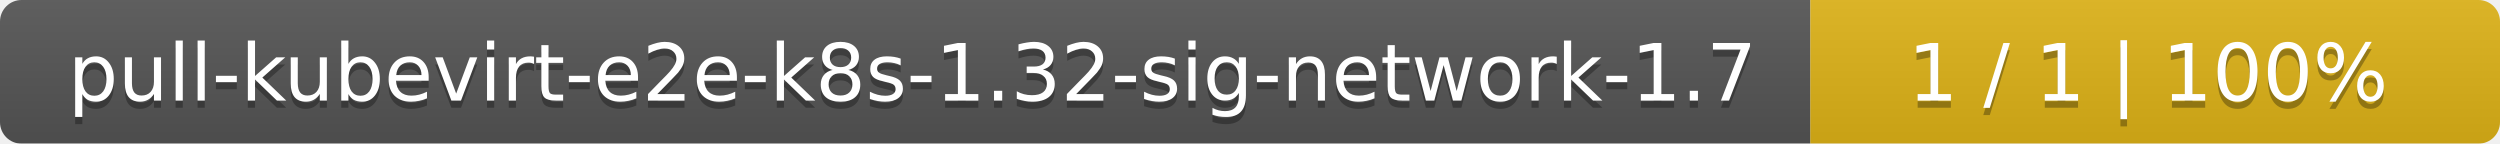
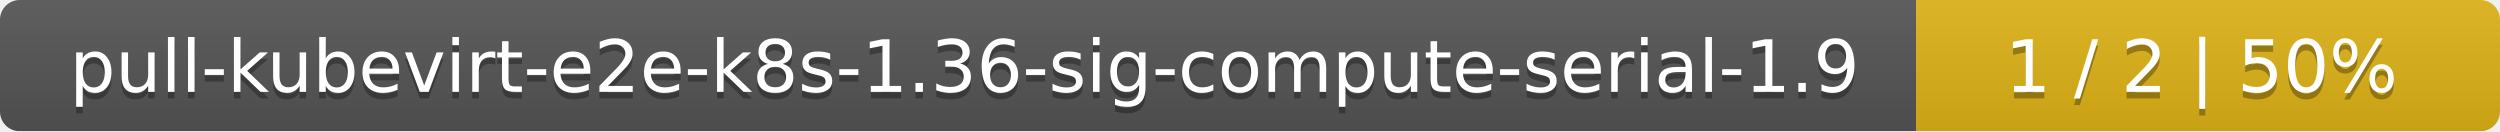
- <svg xmlns="http://www.w3.org/2000/svg" width="348" height="20">
+ <svg xmlns="http://www.w3.org/2000/svg" width="381" height="20">
  <linearGradient id="smooth" x2="0" y2="100%">
    <stop offset="0" stop-color="#bbb" stop-opacity=".1" />
    <stop offset="1" stop-opacity=".1" />
  </linearGradient>
  <mask id="round">
-     <rect width="348" height="20" rx="3" fill="#fff" />
+     <rect width="381" height="20" rx="3" fill="#fff" />
  </mask>
  <g mask="url(#round)">
-     <rect width="252" height="20" fill="#555" />
-     <rect x="252" width="96" height="20" fill="#dfb317" />
-     <rect width="348" height="20" fill="url(#smooth)" />
+     <rect width="292" height="20" fill="#555" />
+     <rect x="292" width="89" height="20" fill="#dfb317" />
+     <rect width="381" height="20" fill="url(#smooth)" />
  </g>
  <g fill="#fff" text-anchor="middle" font-family="DejaVu Sans,Verdana,Geneva,sans-serif" font-size="11">
-     <text x="127" y="15" fill="#010101" fill-opacity=".3">pull-kubevirt-e2e-k8s-1.32-sig-network-1.7</text>
-     <text x="127" y="14">pull-kubevirt-e2e-k8s-1.32-sig-network-1.7</text>
-     <text x="299" y="15" fill="#010101" fill-opacity=".3">1 / 1    |    100%</text>
-     <text x="299" y="14">1 / 1    |    100%</text>
+     <text x="147" y="15" fill="#010101" fill-opacity=".3">pull-kubevirt-e2e-k8s-1.36-sig-compute-serial-1.9</text>
+     <text x="147" y="14">pull-kubevirt-e2e-k8s-1.36-sig-compute-serial-1.9</text>
+     <text x="335.5" y="15" fill="#010101" fill-opacity=".3">1 / 2    |    50%</text>
+     <text x="335.5" y="14">1 / 2    |    50%</text>
  </g>
</svg>
